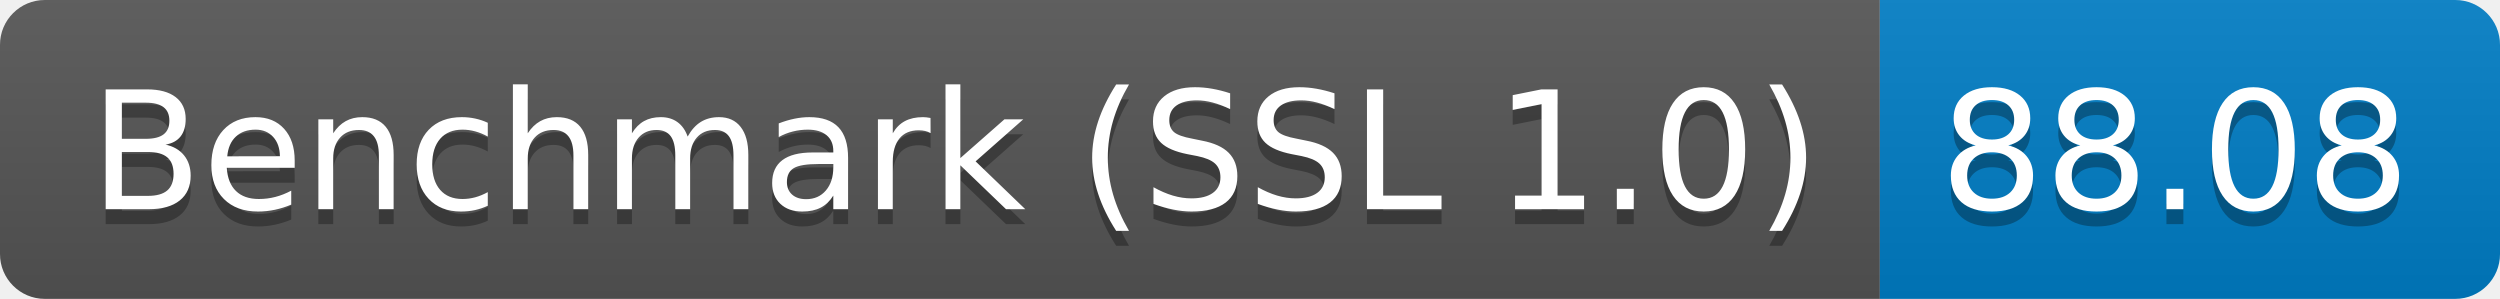
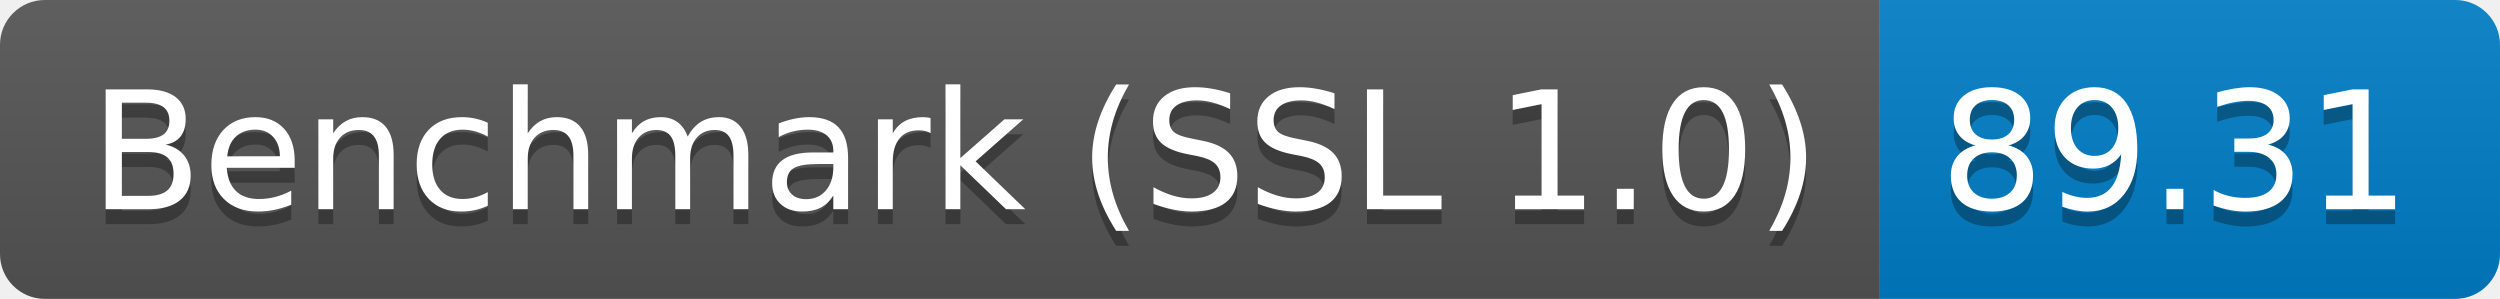
<svg xmlns="http://www.w3.org/2000/svg" height="20" width="167.3">
  <linearGradient id="smooth" x2="0" y2="100%">
    <stop offset="0" stop-color="#bbb" stop-opacity=".1" />
    <stop offset="1" stop-opacity=".1" />
  </linearGradient>
  <clipPath id="round">
    <rect fill="#fff" height="20" rx="3" width="167.3" />
  </clipPath>
  <g clip-path="url(#round)">
    <rect fill="#555" height="20" width="125.8" />
    <rect fill="#007ec6" height="20" width="41.5" x="125.8" />
    <rect fill="url(#smooth)" height="20" width="167.3" />
  </g>
  <g fill="#fff" font-family="DejaVu Sans,Verdana,Geneva,sans-serif" font-size="110" text-anchor="middle">
    <text fill="#010101" fill-opacity=".3" lengthAdjust="spacing" textLength="1158.0" transform="scale(0.1)" x="639.0" y="150">Benchmark (SSL 1.0)</text>
    <text lengthAdjust="spacing" textLength="1158.0" transform="scale(0.1)" x="639.0" y="140">Benchmark (SSL 1.0)</text>
-     <text fill="#010101" fill-opacity=".3" lengthAdjust="spacing" textLength="315.0" transform="scale(0.1)" x="1455.5" y="150">88.08</text>
-     <text lengthAdjust="spacing" textLength="315.0" transform="scale(0.1)" x="1455.5" y="140">88.08</text>
+     <text fill="#010101" fill-opacity=".3" lengthAdjust="spacing" textLength="315.0" transform="scale(0.1)" x="1455.5" y="150">89.31</text>
+     <text lengthAdjust="spacing" textLength="315.0" transform="scale(0.1)" x="1455.5" y="140">89.31</text>
  </g>
</svg>
